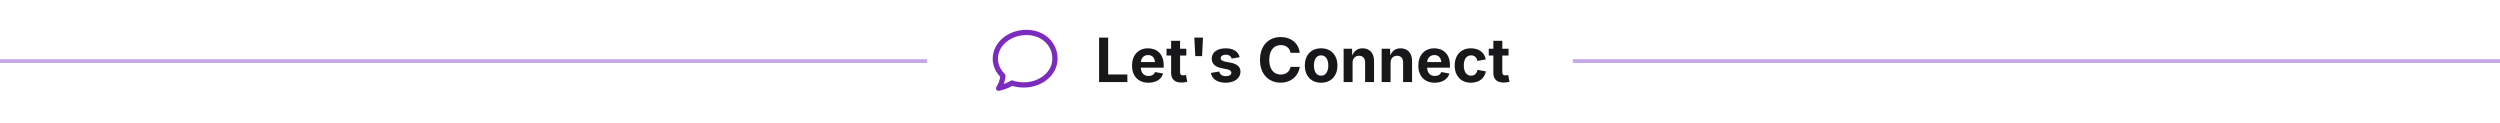
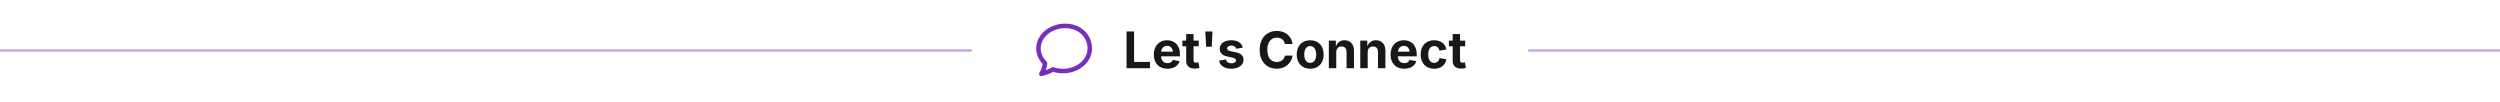
- <svg xmlns="http://www.w3.org/2000/svg" width="655" height="32" viewBox="0 0 655 32" role="img" aria-label="Let's Connect">
-   <line x1="0" y1="16.0" x2="242.9" y2="16.0" stroke="#C4A8E8" stroke-width="1" />
-   <line x1="412.1" y1="16.0" x2="655" y2="16.0" stroke="#C4A8E8" stroke-width="1" />
-   <g transform="translate(258.9 6.0) scale(1.25)" fill="none" stroke="#7B2CBF" stroke-width="1.1" stroke-linejoin="round">
+ <svg xmlns="http://www.w3.org/2000/svg" width="990" height="40" viewBox="0 0 990 40" role="img" aria-label="Let's Connect">
+   <line x1="0" y1="20.0" x2="384.8" y2="20.0" stroke="#C4A8E8" stroke-width="1" />
+   <line x1="605.2" y1="20.0" x2="990" y2="20.0" stroke="#C4A8E8" stroke-width="1" />
+   <g transform="translate(408.8 7.0) scale(1.625)" fill="none" stroke="#7B2CBF" stroke-width="1.1" stroke-linejoin="round">
    <path d="M8 2C4.5 2 1.5 4.4 1.5 7.5c0 1.4.6 2.6 1.6 3.6              -.1 1-.4 1.8-.9 2.6 1.2-.3 2.2-.7 2.8-1.1              .8.3 1.7.4 2.5.4 3.5 0 6.5-2.4 6.5-5.5S11.5 2 8 2z" />
  </g>
-   <text x="286.9" y="21.5" font-family="Inter, -apple-system, 'Segoe UI', Arial, sans-serif" font-size="16" font-weight="700" fill="#18181B">Let's Connect</text>
+   <text x="444.8" y="27.0" font-family="Inter, -apple-system, 'Segoe UI', Arial, sans-serif" font-size="20" font-weight="700" fill="#18181B">Let's Connect</text>
</svg>
